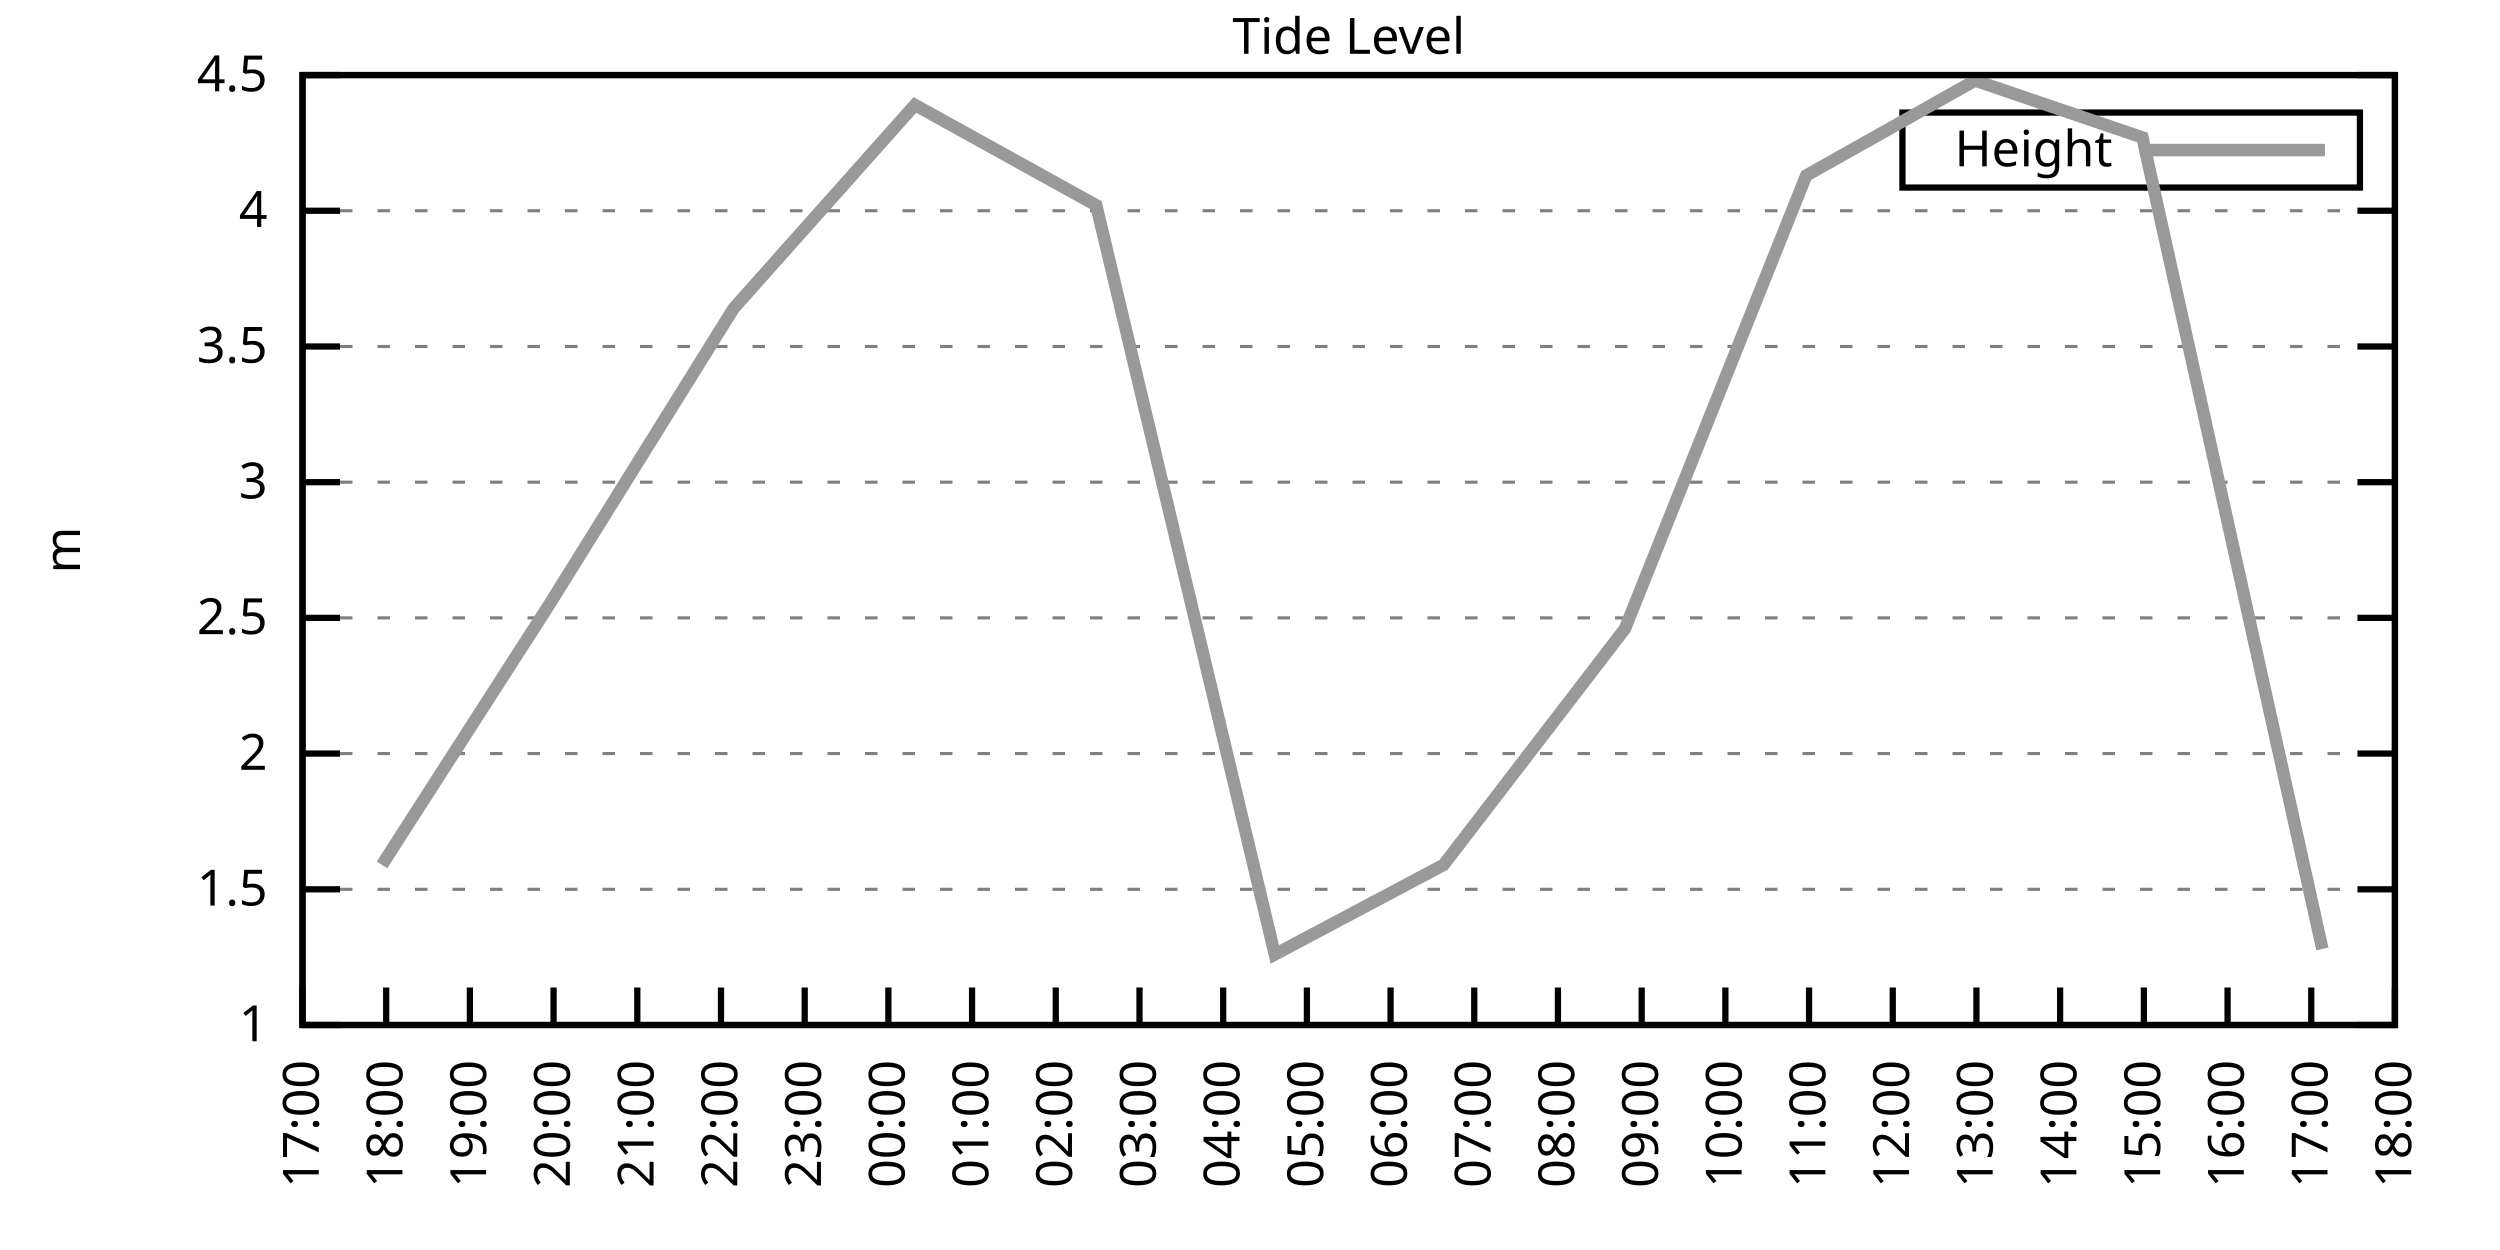
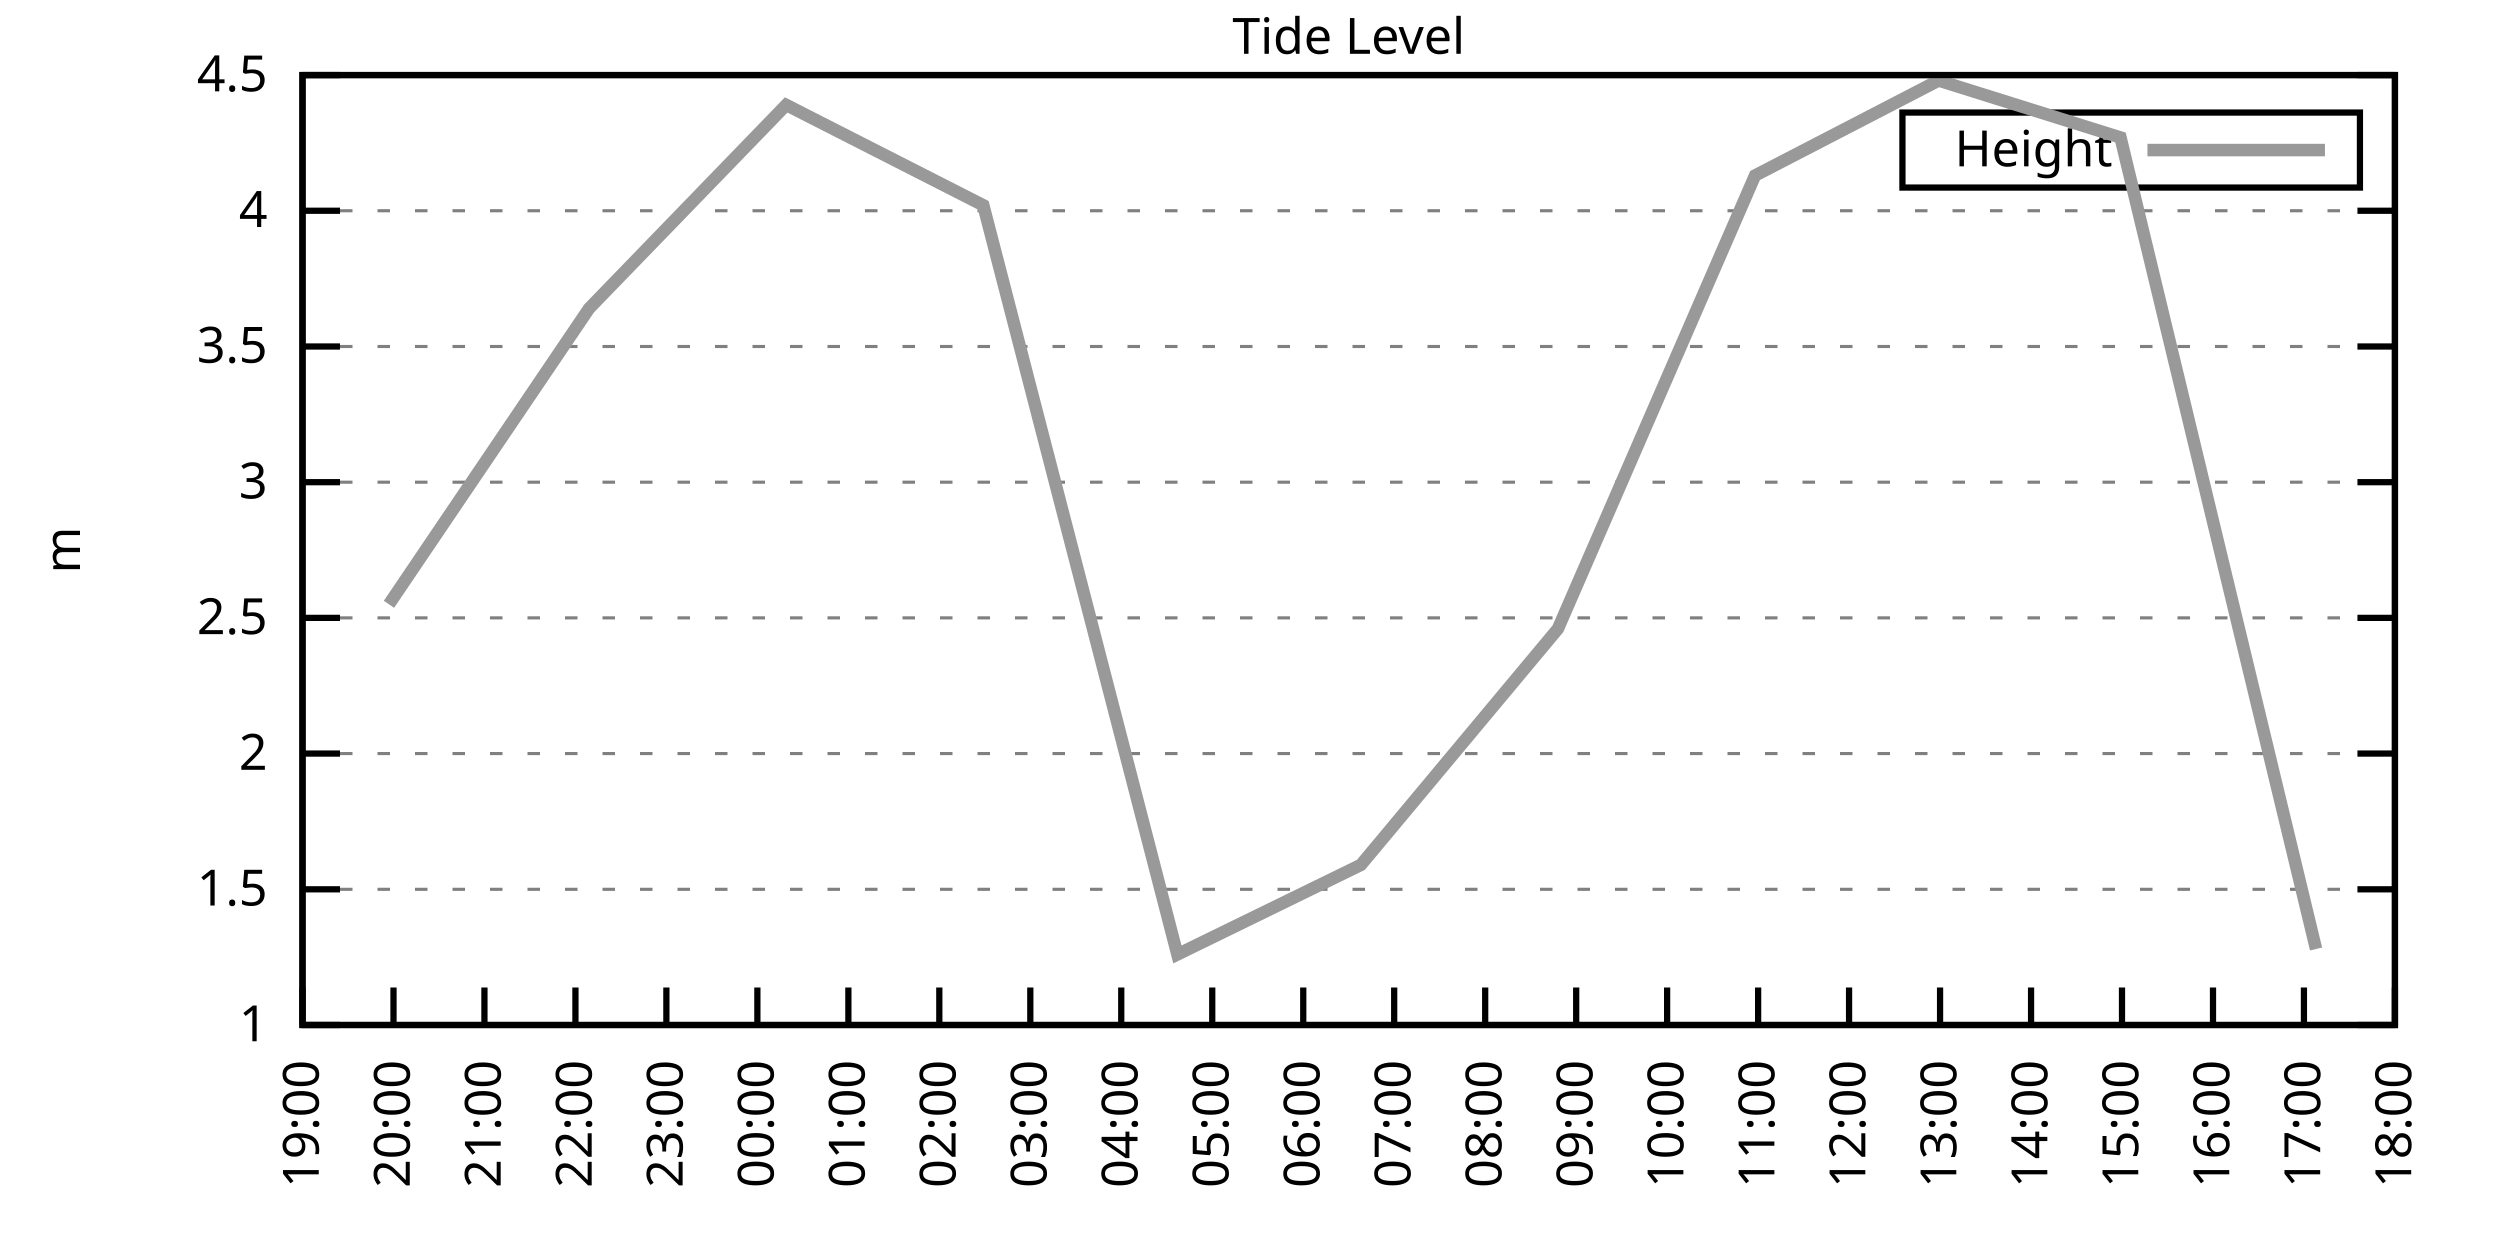
<svg xmlns="http://www.w3.org/2000/svg" xmlns:xlink="http://www.w3.org/1999/xlink" width="400" height="200" viewBox="0 0 400 200">
  <g id="gnuplot_canvas">
    <rect x="0" y="0" width="400" height="200" fill="none" />
    <defs>
      <circle id="gpDot" r="0.5" stroke-width="0.5" stroke="currentColor" />
      <path id="gpPt0" stroke-width="0.333" stroke="currentColor" d="M-1,0 h2 M0,-1 v2" />
      <path id="gpPt1" stroke-width="0.333" stroke="currentColor" d="M-1,-1 L1,1 M1,-1 L-1,1" />
      <path id="gpPt2" stroke-width="0.333" stroke="currentColor" d="M-1,0 L1,0 M0,-1 L0,1 M-1,-1 L1,1 M-1,1 L1,-1" />
      <rect id="gpPt3" stroke-width="0.333" stroke="currentColor" x="-1" y="-1" width="2" height="2" />
      <rect id="gpPt4" stroke-width="0.333" stroke="currentColor" fill="currentColor" x="-1" y="-1" width="2" height="2" />
      <circle id="gpPt5" stroke-width="0.333" stroke="currentColor" cx="0" cy="0" r="1" />
      <use xlink:href="#gpPt5" id="gpPt6" fill="currentColor" stroke="none" />
      <path id="gpPt7" stroke-width="0.333" stroke="currentColor" d="M0,-1.33 L-1.33,0.67 L1.33,0.67 z" />
      <use xlink:href="#gpPt7" id="gpPt8" fill="currentColor" stroke="none" />
      <use xlink:href="#gpPt7" id="gpPt9" stroke="currentColor" transform="rotate(180)" />
      <use xlink:href="#gpPt9" id="gpPt10" fill="currentColor" stroke="none" />
      <use xlink:href="#gpPt3" id="gpPt11" stroke="currentColor" transform="rotate(45)" />
      <use xlink:href="#gpPt11" id="gpPt12" fill="currentColor" stroke="none" />
      <path id="gpPt13" stroke-width="0.333" stroke="currentColor" d="M0,1.330 L1.265,0.411 L0.782,-1.067 L-0.782,-1.076 L-1.265,0.411 z" />
      <use xlink:href="#gpPt13" id="gpPt14" fill="currentColor" stroke="none" />
      <filter id="textbox" filterUnits="objectBoundingBox" x="0" y="0" height="1" width="1">
        <feFlood flood-color="white" flood-opacity="1" result="bgnd" />
        <feComposite in="SourceGraphic" in2="bgnd" operator="atop" />
      </filter>
      <filter id="greybox" filterUnits="objectBoundingBox" x="0" y="0" height="1" width="1">
        <feFlood flood-color="lightgrey" flood-opacity="1" result="grey" />
        <feComposite in="SourceGraphic" in2="grey" operator="atop" />
      </filter>
    </defs>
    <g fill="none" color="white" stroke="currentColor" stroke-width="1.00" stroke-linecap="butt" stroke-linejoin="miter">
</g>
    <g fill="none" color="black" stroke="currentColor" stroke-width="1.00" stroke-linecap="butt" stroke-linejoin="miter">
      <g stroke="none" shape-rendering="crispEdges">
        <polygon fill="rgb(255, 255, 255)" points="48.40,164.00 383.18,164.00 383.18,12.02 48.40,12.02 " />
      </g>
    </g>
    <g fill="none" color="black" stroke="currentColor" stroke-width="1.00" stroke-linecap="butt" stroke-linejoin="miter">
</g>
    <g fill="none" color="black" stroke="black" stroke-width="0.50" stroke-linecap="butt" stroke-linejoin="miter">
</g>
    <g fill="none" color="gray" stroke="currentColor" stroke-width="0.50" stroke-linecap="butt" stroke-linejoin="miter">
      <path stroke="gray" stroke-dasharray="2,4" class="gridline" d="M48.40,164.00 L383.19,164.00  " />
    </g>
    <g fill="none" color="gray" stroke="gray" stroke-width="1.00" stroke-linecap="butt" stroke-linejoin="miter">
</g>
    <g fill="none" color="black" stroke="currentColor" stroke-width="1.00" stroke-linecap="butt" stroke-linejoin="miter">
      <path stroke="black" d="M48.40,164.00 L54.40,164.00 M383.19,164.00 L377.19,164.00  " />
      <g transform="translate(42.80,166.60)" stroke="none" fill="black" font-family="Sans" font-size="8.00" text-anchor="end">
        <text>
          <tspan font-family="Sans"> 1</tspan>
        </text>
      </g>
    </g>
    <g fill="none" color="black" stroke="currentColor" stroke-width="1.00" stroke-linecap="butt" stroke-linejoin="miter">
</g>
    <g fill="none" color="black" stroke="black" stroke-width="0.50" stroke-linecap="butt" stroke-linejoin="miter">
</g>
    <g fill="none" color="gray" stroke="currentColor" stroke-width="0.50" stroke-linecap="butt" stroke-linejoin="miter">
      <path stroke="gray" stroke-dasharray="2,4" class="gridline" d="M48.40,142.29 L383.19,142.29  " />
    </g>
    <g fill="none" color="gray" stroke="gray" stroke-width="1.00" stroke-linecap="butt" stroke-linejoin="miter">
</g>
    <g fill="none" color="black" stroke="currentColor" stroke-width="1.00" stroke-linecap="butt" stroke-linejoin="miter">
      <path stroke="black" d="M48.40,142.29 L54.40,142.29 M383.19,142.29 L377.19,142.29  " />
      <g transform="translate(42.80,144.89)" stroke="none" fill="black" font-family="Sans" font-size="8.00" text-anchor="end">
        <text>
          <tspan font-family="Sans"> 1.5</tspan>
        </text>
      </g>
    </g>
    <g fill="none" color="black" stroke="currentColor" stroke-width="1.00" stroke-linecap="butt" stroke-linejoin="miter">
</g>
    <g fill="none" color="black" stroke="black" stroke-width="0.50" stroke-linecap="butt" stroke-linejoin="miter">
</g>
    <g fill="none" color="gray" stroke="currentColor" stroke-width="0.50" stroke-linecap="butt" stroke-linejoin="miter">
      <path stroke="gray" stroke-dasharray="2,4" class="gridline" d="M48.40,120.57 L383.19,120.57  " />
    </g>
    <g fill="none" color="gray" stroke="gray" stroke-width="1.00" stroke-linecap="butt" stroke-linejoin="miter">
</g>
    <g fill="none" color="black" stroke="currentColor" stroke-width="1.00" stroke-linecap="butt" stroke-linejoin="miter">
      <path stroke="black" d="M48.40,120.57 L54.40,120.57 M383.19,120.57 L377.19,120.57  " />
      <g transform="translate(42.80,123.17)" stroke="none" fill="black" font-family="Sans" font-size="8.00" text-anchor="end">
        <text>
          <tspan font-family="Sans"> 2</tspan>
        </text>
      </g>
    </g>
    <g fill="none" color="black" stroke="currentColor" stroke-width="1.00" stroke-linecap="butt" stroke-linejoin="miter">
</g>
    <g fill="none" color="black" stroke="black" stroke-width="0.50" stroke-linecap="butt" stroke-linejoin="miter">
</g>
    <g fill="none" color="gray" stroke="currentColor" stroke-width="0.50" stroke-linecap="butt" stroke-linejoin="miter">
      <path stroke="gray" stroke-dasharray="2,4" class="gridline" d="M48.40,98.86 L383.19,98.86  " />
    </g>
    <g fill="none" color="gray" stroke="gray" stroke-width="1.00" stroke-linecap="butt" stroke-linejoin="miter">
</g>
    <g fill="none" color="black" stroke="currentColor" stroke-width="1.00" stroke-linecap="butt" stroke-linejoin="miter">
      <path stroke="black" d="M48.40,98.86 L54.40,98.86 M383.19,98.86 L377.19,98.86  " />
      <g transform="translate(42.80,101.46)" stroke="none" fill="black" font-family="Sans" font-size="8.00" text-anchor="end">
        <text>
          <tspan font-family="Sans"> 2.5</tspan>
        </text>
      </g>
    </g>
    <g fill="none" color="black" stroke="currentColor" stroke-width="1.00" stroke-linecap="butt" stroke-linejoin="miter">
</g>
    <g fill="none" color="black" stroke="black" stroke-width="0.50" stroke-linecap="butt" stroke-linejoin="miter">
</g>
    <g fill="none" color="gray" stroke="currentColor" stroke-width="0.50" stroke-linecap="butt" stroke-linejoin="miter">
      <path stroke="gray" stroke-dasharray="2,4" class="gridline" d="M48.40,77.15 L383.19,77.15  " />
    </g>
    <g fill="none" color="gray" stroke="gray" stroke-width="1.00" stroke-linecap="butt" stroke-linejoin="miter">
</g>
    <g fill="none" color="black" stroke="currentColor" stroke-width="1.00" stroke-linecap="butt" stroke-linejoin="miter">
      <path stroke="black" d="M48.40,77.15 L54.40,77.15 M383.19,77.15 L377.19,77.15  " />
      <g transform="translate(42.80,79.75)" stroke="none" fill="black" font-family="Sans" font-size="8.00" text-anchor="end">
        <text>
          <tspan font-family="Sans"> 3</tspan>
        </text>
      </g>
    </g>
    <g fill="none" color="black" stroke="currentColor" stroke-width="1.00" stroke-linecap="butt" stroke-linejoin="miter">
</g>
    <g fill="none" color="black" stroke="black" stroke-width="0.50" stroke-linecap="butt" stroke-linejoin="miter">
</g>
    <g fill="none" color="gray" stroke="currentColor" stroke-width="0.50" stroke-linecap="butt" stroke-linejoin="miter">
      <path stroke="gray" stroke-dasharray="2,4" class="gridline" d="M48.40,55.44 L383.19,55.44  " />
    </g>
    <g fill="none" color="gray" stroke="gray" stroke-width="1.00" stroke-linecap="butt" stroke-linejoin="miter">
</g>
    <g fill="none" color="black" stroke="currentColor" stroke-width="1.00" stroke-linecap="butt" stroke-linejoin="miter">
      <path stroke="black" d="M48.40,55.44 L54.40,55.44 M383.19,55.44 L377.19,55.44  " />
      <g transform="translate(42.80,58.04)" stroke="none" fill="black" font-family="Sans" font-size="8.00" text-anchor="end">
        <text>
          <tspan font-family="Sans"> 3.5</tspan>
        </text>
      </g>
    </g>
    <g fill="none" color="black" stroke="currentColor" stroke-width="1.00" stroke-linecap="butt" stroke-linejoin="miter">
</g>
    <g fill="none" color="black" stroke="black" stroke-width="0.50" stroke-linecap="butt" stroke-linejoin="miter">
</g>
    <g fill="none" color="gray" stroke="currentColor" stroke-width="0.50" stroke-linecap="butt" stroke-linejoin="miter">
      <path stroke="gray" stroke-dasharray="2,4" class="gridline" d="M48.40,33.72 L383.19,33.72  " />
    </g>
    <g fill="none" color="gray" stroke="gray" stroke-width="1.00" stroke-linecap="butt" stroke-linejoin="miter">
</g>
    <g fill="none" color="black" stroke="currentColor" stroke-width="1.00" stroke-linecap="butt" stroke-linejoin="miter">
      <path stroke="black" d="M48.40,33.72 L54.40,33.72 M383.19,33.72 L377.19,33.72  " />
      <g transform="translate(42.80,36.32)" stroke="none" fill="black" font-family="Sans" font-size="8.00" text-anchor="end">
        <text>
          <tspan font-family="Sans"> 4</tspan>
        </text>
      </g>
    </g>
    <g fill="none" color="black" stroke="currentColor" stroke-width="1.00" stroke-linecap="butt" stroke-linejoin="miter">
</g>
    <g fill="none" color="black" stroke="black" stroke-width="0.50" stroke-linecap="butt" stroke-linejoin="miter">
</g>
    <g fill="none" color="gray" stroke="currentColor" stroke-width="0.50" stroke-linecap="butt" stroke-linejoin="miter">
      <path stroke="gray" stroke-dasharray="2,4" class="gridline" d="M48.40,12.01 L383.19,12.01  " />
    </g>
    <g fill="none" color="gray" stroke="gray" stroke-width="1.00" stroke-linecap="butt" stroke-linejoin="miter">
</g>
    <g fill="none" color="black" stroke="currentColor" stroke-width="1.00" stroke-linecap="butt" stroke-linejoin="miter">
      <path stroke="black" d="M48.40,12.01 L54.40,12.01 M383.19,12.01 L377.19,12.01  " />
      <g transform="translate(42.80,14.61)" stroke="none" fill="black" font-family="Sans" font-size="8.00" text-anchor="end">
        <text>
          <tspan font-family="Sans"> 4.5</tspan>
        </text>
      </g>
    </g>
    <g fill="none" color="black" stroke="currentColor" stroke-width="1.00" stroke-linecap="butt" stroke-linejoin="miter">
      <path stroke="black" d="M48.40,164.00 L48.40,158.00  " />
      <g transform="translate(51.00,169.60) rotate(270.00)" stroke="none" fill="black" font-family="Sans" font-size="8.00" text-anchor="end">
        <text>
-           <tspan font-family="Sans">17:00</tspan>
-         </text>
-       </g>
-     </g>
-     <g fill="none" color="black" stroke="currentColor" stroke-width="1.00" stroke-linecap="butt" stroke-linejoin="miter">
-       <path stroke="black" d="M61.79,164.00 L61.79,158.00  " />
-       <g transform="translate(64.39,169.60) rotate(270.00)" stroke="none" fill="black" font-family="Sans" font-size="8.00" text-anchor="end">
-         <text>
-           <tspan font-family="Sans">18:00</tspan>
-         </text>
-       </g>
-     </g>
-     <g fill="none" color="black" stroke="currentColor" stroke-width="1.00" stroke-linecap="butt" stroke-linejoin="miter">
-       <path stroke="black" d="M75.18,164.00 L75.18,158.00  " />
-       <g transform="translate(77.78,169.60) rotate(270.00)" stroke="none" fill="black" font-family="Sans" font-size="8.00" text-anchor="end">
-         <text>
          <tspan font-family="Sans">19:00</tspan>
        </text>
      </g>
    </g>
    <g fill="none" color="black" stroke="currentColor" stroke-width="1.00" stroke-linecap="butt" stroke-linejoin="miter">
-       <path stroke="black" d="M88.57,164.00 L88.57,158.00  " />
-       <g transform="translate(91.17,169.60) rotate(270.00)" stroke="none" fill="black" font-family="Sans" font-size="8.00" text-anchor="end">
+       <path stroke="black" d="M62.96,164.00 L62.96,158.00  " />
+       <g transform="translate(65.56,169.60) rotate(270.00)" stroke="none" fill="black" font-family="Sans" font-size="8.00" text-anchor="end">
        <text>
          <tspan font-family="Sans">20:00</tspan>
        </text>
      </g>
    </g>
    <g fill="none" color="black" stroke="currentColor" stroke-width="1.00" stroke-linecap="butt" stroke-linejoin="miter">
-       <path stroke="black" d="M101.97,164.00 L101.97,158.00  " />
-       <g transform="translate(104.57,169.60) rotate(270.00)" stroke="none" fill="black" font-family="Sans" font-size="8.00" text-anchor="end">
+       <path stroke="black" d="M77.51,164.00 L77.51,158.00  " />
+       <g transform="translate(80.11,169.60) rotate(270.00)" stroke="none" fill="black" font-family="Sans" font-size="8.00" text-anchor="end">
        <text>
          <tspan font-family="Sans">21:00</tspan>
        </text>
      </g>
    </g>
    <g fill="none" color="black" stroke="currentColor" stroke-width="1.00" stroke-linecap="butt" stroke-linejoin="miter">
-       <path stroke="black" d="M115.36,164.00 L115.36,158.00  " />
-       <g transform="translate(117.96,169.60) rotate(270.00)" stroke="none" fill="black" font-family="Sans" font-size="8.00" text-anchor="end">
+       <path stroke="black" d="M92.07,164.00 L92.07,158.00  " />
+       <g transform="translate(94.67,169.60) rotate(270.00)" stroke="none" fill="black" font-family="Sans" font-size="8.00" text-anchor="end">
        <text>
          <tspan font-family="Sans">22:00</tspan>
        </text>
      </g>
    </g>
    <g fill="none" color="black" stroke="currentColor" stroke-width="1.00" stroke-linecap="butt" stroke-linejoin="miter">
-       <path stroke="black" d="M128.75,164.00 L128.75,158.00  " />
-       <g transform="translate(131.35,169.60) rotate(270.00)" stroke="none" fill="black" font-family="Sans" font-size="8.00" text-anchor="end">
+       <path stroke="black" d="M106.62,164.00 L106.62,158.00  " />
+       <g transform="translate(109.22,169.60) rotate(270.00)" stroke="none" fill="black" font-family="Sans" font-size="8.00" text-anchor="end">
        <text>
          <tspan font-family="Sans">23:00</tspan>
        </text>
      </g>
    </g>
    <g fill="none" color="black" stroke="currentColor" stroke-width="1.00" stroke-linecap="butt" stroke-linejoin="miter">
-       <path stroke="black" d="M142.14,164.00 L142.14,158.00  " />
-       <g transform="translate(144.74,169.60) rotate(270.00)" stroke="none" fill="black" font-family="Sans" font-size="8.00" text-anchor="end">
+       <path stroke="black" d="M121.18,164.00 L121.18,158.00  " />
+       <g transform="translate(123.78,169.60) rotate(270.00)" stroke="none" fill="black" font-family="Sans" font-size="8.00" text-anchor="end">
        <text>
          <tspan font-family="Sans">00:00</tspan>
        </text>
      </g>
    </g>
    <g fill="none" color="black" stroke="currentColor" stroke-width="1.00" stroke-linecap="butt" stroke-linejoin="miter">
-       <path stroke="black" d="M155.53,164.00 L155.53,158.00  " />
-       <g transform="translate(158.13,169.60) rotate(270.00)" stroke="none" fill="black" font-family="Sans" font-size="8.00" text-anchor="end">
+       <path stroke="black" d="M135.74,164.00 L135.74,158.00  " />
+       <g transform="translate(138.34,169.60) rotate(270.00)" stroke="none" fill="black" font-family="Sans" font-size="8.00" text-anchor="end">
        <text>
          <tspan font-family="Sans">01:00</tspan>
        </text>
      </g>
    </g>
    <g fill="none" color="black" stroke="currentColor" stroke-width="1.00" stroke-linecap="butt" stroke-linejoin="miter">
-       <path stroke="black" d="M168.92,164.00 L168.92,158.00  " />
-       <g transform="translate(171.52,169.60) rotate(270.00)" stroke="none" fill="black" font-family="Sans" font-size="8.00" text-anchor="end">
+       <path stroke="black" d="M150.29,164.00 L150.29,158.00  " />
+       <g transform="translate(152.89,169.60) rotate(270.00)" stroke="none" fill="black" font-family="Sans" font-size="8.00" text-anchor="end">
        <text>
          <tspan font-family="Sans">02:00</tspan>
        </text>
      </g>
    </g>
    <g fill="none" color="black" stroke="currentColor" stroke-width="1.00" stroke-linecap="butt" stroke-linejoin="miter">
-       <path stroke="black" d="M182.32,164.00 L182.32,158.00  " />
-       <g transform="translate(184.92,169.60) rotate(270.00)" stroke="none" fill="black" font-family="Sans" font-size="8.00" text-anchor="end">
+       <path stroke="black" d="M164.85,164.00 L164.85,158.00  " />
+       <g transform="translate(167.45,169.60) rotate(270.00)" stroke="none" fill="black" font-family="Sans" font-size="8.00" text-anchor="end">
        <text>
          <tspan font-family="Sans">03:00</tspan>
        </text>
      </g>
    </g>
    <g fill="none" color="black" stroke="currentColor" stroke-width="1.00" stroke-linecap="butt" stroke-linejoin="miter">
-       <path stroke="black" d="M195.71,164.00 L195.71,158.00  " />
-       <g transform="translate(198.31,169.60) rotate(270.00)" stroke="none" fill="black" font-family="Sans" font-size="8.00" text-anchor="end">
+       <path stroke="black" d="M179.40,164.00 L179.40,158.00  " />
+       <g transform="translate(182.00,169.60) rotate(270.00)" stroke="none" fill="black" font-family="Sans" font-size="8.00" text-anchor="end">
        <text>
          <tspan font-family="Sans">04:00</tspan>
        </text>
      </g>
    </g>
    <g fill="none" color="black" stroke="currentColor" stroke-width="1.00" stroke-linecap="butt" stroke-linejoin="miter">
-       <path stroke="black" d="M209.10,164.00 L209.10,158.00  " />
-       <g transform="translate(211.70,169.60) rotate(270.00)" stroke="none" fill="black" font-family="Sans" font-size="8.00" text-anchor="end">
+       <path stroke="black" d="M193.96,164.00 L193.96,158.00  " />
+       <g transform="translate(196.56,169.60) rotate(270.00)" stroke="none" fill="black" font-family="Sans" font-size="8.00" text-anchor="end">
        <text>
          <tspan font-family="Sans">05:00</tspan>
        </text>
      </g>
    </g>
    <g fill="none" color="black" stroke="currentColor" stroke-width="1.00" stroke-linecap="butt" stroke-linejoin="miter">
-       <path stroke="black" d="M222.49,164.00 L222.49,158.00  " />
-       <g transform="translate(225.09,169.60) rotate(270.00)" stroke="none" fill="black" font-family="Sans" font-size="8.00" text-anchor="end">
+       <path stroke="black" d="M208.52,164.00 L208.52,158.00  " />
+       <g transform="translate(211.12,169.60) rotate(270.00)" stroke="none" fill="black" font-family="Sans" font-size="8.00" text-anchor="end">
        <text>
          <tspan font-family="Sans">06:00</tspan>
        </text>
      </g>
    </g>
    <g fill="none" color="black" stroke="currentColor" stroke-width="1.00" stroke-linecap="butt" stroke-linejoin="miter">
-       <path stroke="black" d="M235.88,164.00 L235.88,158.00  " />
-       <g transform="translate(238.48,169.60) rotate(270.00)" stroke="none" fill="black" font-family="Sans" font-size="8.00" text-anchor="end">
+       <path stroke="black" d="M223.07,164.00 L223.07,158.00  " />
+       <g transform="translate(225.67,169.60) rotate(270.00)" stroke="none" fill="black" font-family="Sans" font-size="8.00" text-anchor="end">
        <text>
          <tspan font-family="Sans">07:00</tspan>
        </text>
      </g>
    </g>
    <g fill="none" color="black" stroke="currentColor" stroke-width="1.00" stroke-linecap="butt" stroke-linejoin="miter">
-       <path stroke="black" d="M249.27,164.00 L249.27,158.00  " />
-       <g transform="translate(251.87,169.60) rotate(270.00)" stroke="none" fill="black" font-family="Sans" font-size="8.00" text-anchor="end">
+       <path stroke="black" d="M237.63,164.00 L237.63,158.00  " />
+       <g transform="translate(240.23,169.60) rotate(270.00)" stroke="none" fill="black" font-family="Sans" font-size="8.00" text-anchor="end">
        <text>
          <tspan font-family="Sans">08:00</tspan>
        </text>
      </g>
    </g>
    <g fill="none" color="black" stroke="currentColor" stroke-width="1.00" stroke-linecap="butt" stroke-linejoin="miter">
-       <path stroke="black" d="M262.67,164.00 L262.67,158.00  " />
-       <g transform="translate(265.27,169.60) rotate(270.00)" stroke="none" fill="black" font-family="Sans" font-size="8.00" text-anchor="end">
+       <path stroke="black" d="M252.19,164.00 L252.19,158.00  " />
+       <g transform="translate(254.79,169.60) rotate(270.00)" stroke="none" fill="black" font-family="Sans" font-size="8.00" text-anchor="end">
        <text>
          <tspan font-family="Sans">09:00</tspan>
        </text>
      </g>
    </g>
    <g fill="none" color="black" stroke="currentColor" stroke-width="1.00" stroke-linecap="butt" stroke-linejoin="miter">
-       <path stroke="black" d="M276.06,164.00 L276.06,158.00  " />
-       <g transform="translate(278.66,169.60) rotate(270.00)" stroke="none" fill="black" font-family="Sans" font-size="8.00" text-anchor="end">
+       <path stroke="black" d="M266.74,164.00 L266.74,158.00  " />
+       <g transform="translate(269.34,169.60) rotate(270.00)" stroke="none" fill="black" font-family="Sans" font-size="8.00" text-anchor="end">
        <text>
          <tspan font-family="Sans">10:00</tspan>
        </text>
      </g>
    </g>
    <g fill="none" color="black" stroke="currentColor" stroke-width="1.00" stroke-linecap="butt" stroke-linejoin="miter">
-       <path stroke="black" d="M289.45,164.00 L289.45,158.00  " />
-       <g transform="translate(292.05,169.60) rotate(270.00)" stroke="none" fill="black" font-family="Sans" font-size="8.00" text-anchor="end">
+       <path stroke="black" d="M281.30,164.00 L281.30,158.00  " />
+       <g transform="translate(283.90,169.60) rotate(270.00)" stroke="none" fill="black" font-family="Sans" font-size="8.00" text-anchor="end">
        <text>
          <tspan font-family="Sans">11:00</tspan>
        </text>
      </g>
    </g>
    <g fill="none" color="black" stroke="currentColor" stroke-width="1.00" stroke-linecap="butt" stroke-linejoin="miter">
-       <path stroke="black" d="M302.84,164.00 L302.84,158.00  " />
-       <g transform="translate(305.44,169.60) rotate(270.00)" stroke="none" fill="black" font-family="Sans" font-size="8.00" text-anchor="end">
+       <path stroke="black" d="M295.85,164.00 L295.85,158.00  " />
+       <g transform="translate(298.45,169.60) rotate(270.00)" stroke="none" fill="black" font-family="Sans" font-size="8.00" text-anchor="end">
        <text>
          <tspan font-family="Sans">12:00</tspan>
        </text>
      </g>
    </g>
    <g fill="none" color="black" stroke="currentColor" stroke-width="1.00" stroke-linecap="butt" stroke-linejoin="miter">
-       <path stroke="black" d="M316.23,164.00 L316.23,158.00  " />
-       <g transform="translate(318.83,169.60) rotate(270.00)" stroke="none" fill="black" font-family="Sans" font-size="8.00" text-anchor="end">
+       <path stroke="black" d="M310.41,164.00 L310.41,158.00  " />
+       <g transform="translate(313.01,169.60) rotate(270.00)" stroke="none" fill="black" font-family="Sans" font-size="8.00" text-anchor="end">
        <text>
          <tspan font-family="Sans">13:00</tspan>
        </text>
      </g>
    </g>
    <g fill="none" color="black" stroke="currentColor" stroke-width="1.00" stroke-linecap="butt" stroke-linejoin="miter">
-       <path stroke="black" d="M329.62,164.00 L329.62,158.00  " />
-       <g transform="translate(332.22,169.60) rotate(270.00)" stroke="none" fill="black" font-family="Sans" font-size="8.00" text-anchor="end">
+       <path stroke="black" d="M324.97,164.00 L324.97,158.00  " />
+       <g transform="translate(327.57,169.60) rotate(270.00)" stroke="none" fill="black" font-family="Sans" font-size="8.00" text-anchor="end">
        <text>
          <tspan font-family="Sans">14:00</tspan>
        </text>
      </g>
    </g>
    <g fill="none" color="black" stroke="currentColor" stroke-width="1.00" stroke-linecap="butt" stroke-linejoin="miter">
-       <path stroke="black" d="M343.02,164.00 L343.02,158.00  " />
-       <g transform="translate(345.62,169.60) rotate(270.00)" stroke="none" fill="black" font-family="Sans" font-size="8.00" text-anchor="end">
+       <path stroke="black" d="M339.52,164.00 L339.52,158.00  " />
+       <g transform="translate(342.12,169.60) rotate(270.00)" stroke="none" fill="black" font-family="Sans" font-size="8.00" text-anchor="end">
        <text>
          <tspan font-family="Sans">15:00</tspan>
        </text>
      </g>
    </g>
    <g fill="none" color="black" stroke="currentColor" stroke-width="1.00" stroke-linecap="butt" stroke-linejoin="miter">
-       <path stroke="black" d="M356.41,164.00 L356.41,158.00  " />
-       <g transform="translate(359.01,169.60) rotate(270.00)" stroke="none" fill="black" font-family="Sans" font-size="8.00" text-anchor="end">
+       <path stroke="black" d="M354.08,164.00 L354.08,158.00  " />
+       <g transform="translate(356.68,169.60) rotate(270.00)" stroke="none" fill="black" font-family="Sans" font-size="8.00" text-anchor="end">
        <text>
          <tspan font-family="Sans">16:00</tspan>
        </text>
      </g>
    </g>
    <g fill="none" color="black" stroke="currentColor" stroke-width="1.00" stroke-linecap="butt" stroke-linejoin="miter">
-       <path stroke="black" d="M369.80,164.00 L369.80,158.00  " />
-       <g transform="translate(372.40,169.60) rotate(270.00)" stroke="none" fill="black" font-family="Sans" font-size="8.00" text-anchor="end">
+       <path stroke="black" d="M368.63,164.00 L368.63,158.00  " />
+       <g transform="translate(371.23,169.60) rotate(270.00)" stroke="none" fill="black" font-family="Sans" font-size="8.00" text-anchor="end">
        <text>
          <tspan font-family="Sans">17:00</tspan>
        </text>
      </g>
    </g>
    <g fill="none" color="black" stroke="currentColor" stroke-width="1.00" stroke-linecap="butt" stroke-linejoin="miter">
      <path stroke="black" d="M383.19,164.00 L383.19,158.00  " />
      <g transform="translate(385.79,169.60) rotate(270.00)" stroke="none" fill="black" font-family="Sans" font-size="8.00" text-anchor="end">
        <text>
          <tspan font-family="Sans">18:00</tspan>
        </text>
      </g>
    </g>
    <g fill="none" color="black" stroke="currentColor" stroke-width="1.00" stroke-linecap="butt" stroke-linejoin="miter">
</g>
    <g fill="none" color="black" stroke="currentColor" stroke-width="1.00" stroke-linecap="butt" stroke-linejoin="miter">
      <path stroke="black" d="M48.40,12.01 L48.40,164.00 L383.19,164.00 L383.19,12.01 L48.40,12.01 Z  " />
    </g>
    <g fill="none" color="black" stroke="currentColor" stroke-width="1.00" stroke-linecap="butt" stroke-linejoin="miter">
</g>
    <g fill="none" color="black" stroke="currentColor" stroke-width="1.00" stroke-linecap="butt" stroke-linejoin="miter">
      <path stroke="black" d="M304.39,30.01 L304.39,18.01 L377.59,18.01 L377.59,30.01 L304.39,30.01 Z  " />
    </g>
    <g id="Tide_level_plot_1">
      <g fill="none" color="white" stroke="black" stroke-width="2.00" stroke-linecap="butt" stroke-linejoin="miter">
</g>
      <g fill="none" color="black" stroke="currentColor" stroke-width="2.00" stroke-linecap="butt" stroke-linejoin="miter">
        <g transform="translate(337.99,26.61)" stroke="none" fill="black" font-family="Sans" font-size="8.00" text-anchor="end">
          <text>
            <tspan font-family="Sans">Height</tspan>
          </text>
        </g>
      </g>
      <g fill="none" color="black" stroke="currentColor" stroke-width="2.00" stroke-linecap="butt" stroke-linejoin="miter">
-         <path stroke="rgb(153, 153, 153)" d="M343.59,24.01 L371.99,24.01 M61.12,138.38 L87.91,96.69 L117.37,49.36 L146.38,16.79 L175.40,32.85 L203.97,152.71   L230.97,138.38 L259.99,100.60 L289.00,28.08 L316.01,12.88 L342.79,22.00 L371.58,151.84  " />
+         <path stroke="rgb(153, 153, 153)" d="M343.59,24.01 L371.99,24.01 M62.23,96.69 L94.25,49.36 L125.79,16.79 L157.33,32.85 L188.38,152.71 L217.74,138.38   L249.27,100.60 L280.81,28.08 L310.17,12.88 L339.28,22.00 L370.57,151.84  " />
      </g>
    </g>
    <g fill="none" color="black" stroke="currentColor" stroke-width="2.00" stroke-linecap="butt" stroke-linejoin="miter">
</g>
    <g fill="none" color="black" stroke="black" stroke-width="1.00" stroke-linecap="butt" stroke-linejoin="miter">
</g>
    <g fill="none" color="black" stroke="currentColor" stroke-width="1.00" stroke-linecap="butt" stroke-linejoin="miter">
      <path stroke="black" d="M48.40,12.01 L48.40,164.00 L383.19,164.00 L383.19,12.01 L48.40,12.01 Z  " />
      <g transform="translate(12.80,88.01) rotate(270.00)" stroke="none" fill="black" font-family="Sans" font-size="8.00" text-anchor="middle">
        <text>
          <tspan font-family="Sans">m</tspan>
        </text>
      </g>
    </g>
    <g fill="none" color="black" stroke="currentColor" stroke-width="1.00" stroke-linecap="butt" stroke-linejoin="miter">
</g>
    <g fill="none" color="black" stroke="currentColor" stroke-width="1.00" stroke-linecap="butt" stroke-linejoin="miter">
      <g transform="translate(215.79,8.61)" stroke="none" fill="black" font-family="Sans" font-size="8.00" text-anchor="middle">
        <text>
          <tspan font-family="Sans">Tide Level</tspan>
        </text>
      </g>
    </g>
    <g fill="none" color="black" stroke="currentColor" stroke-width="1.00" stroke-linecap="butt" stroke-linejoin="miter">
</g>
  </g>
</svg>
